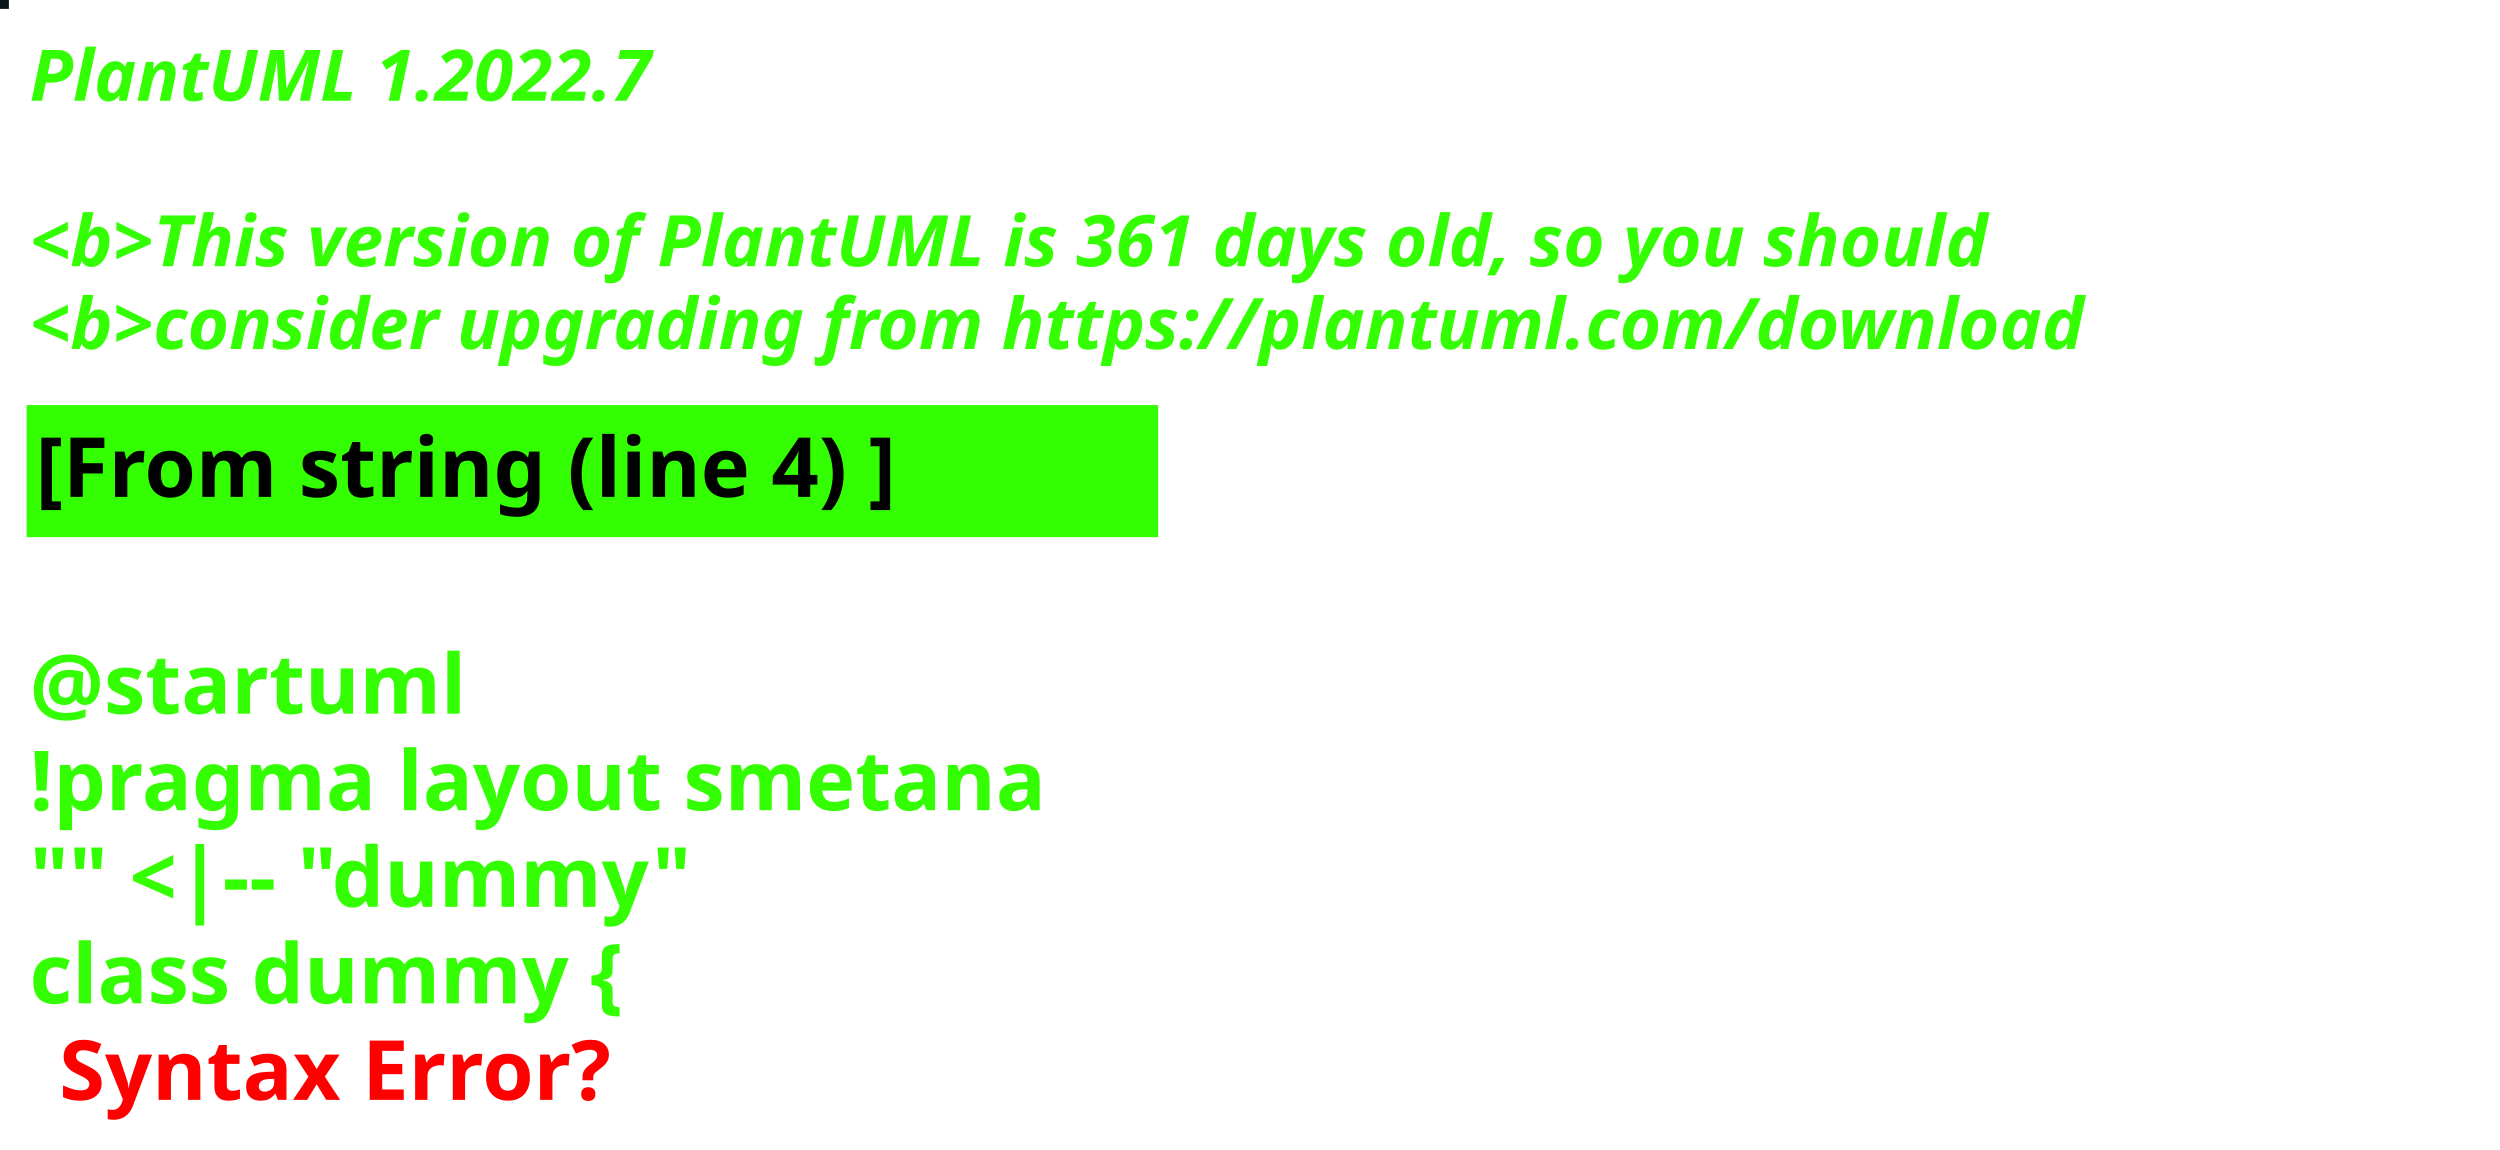
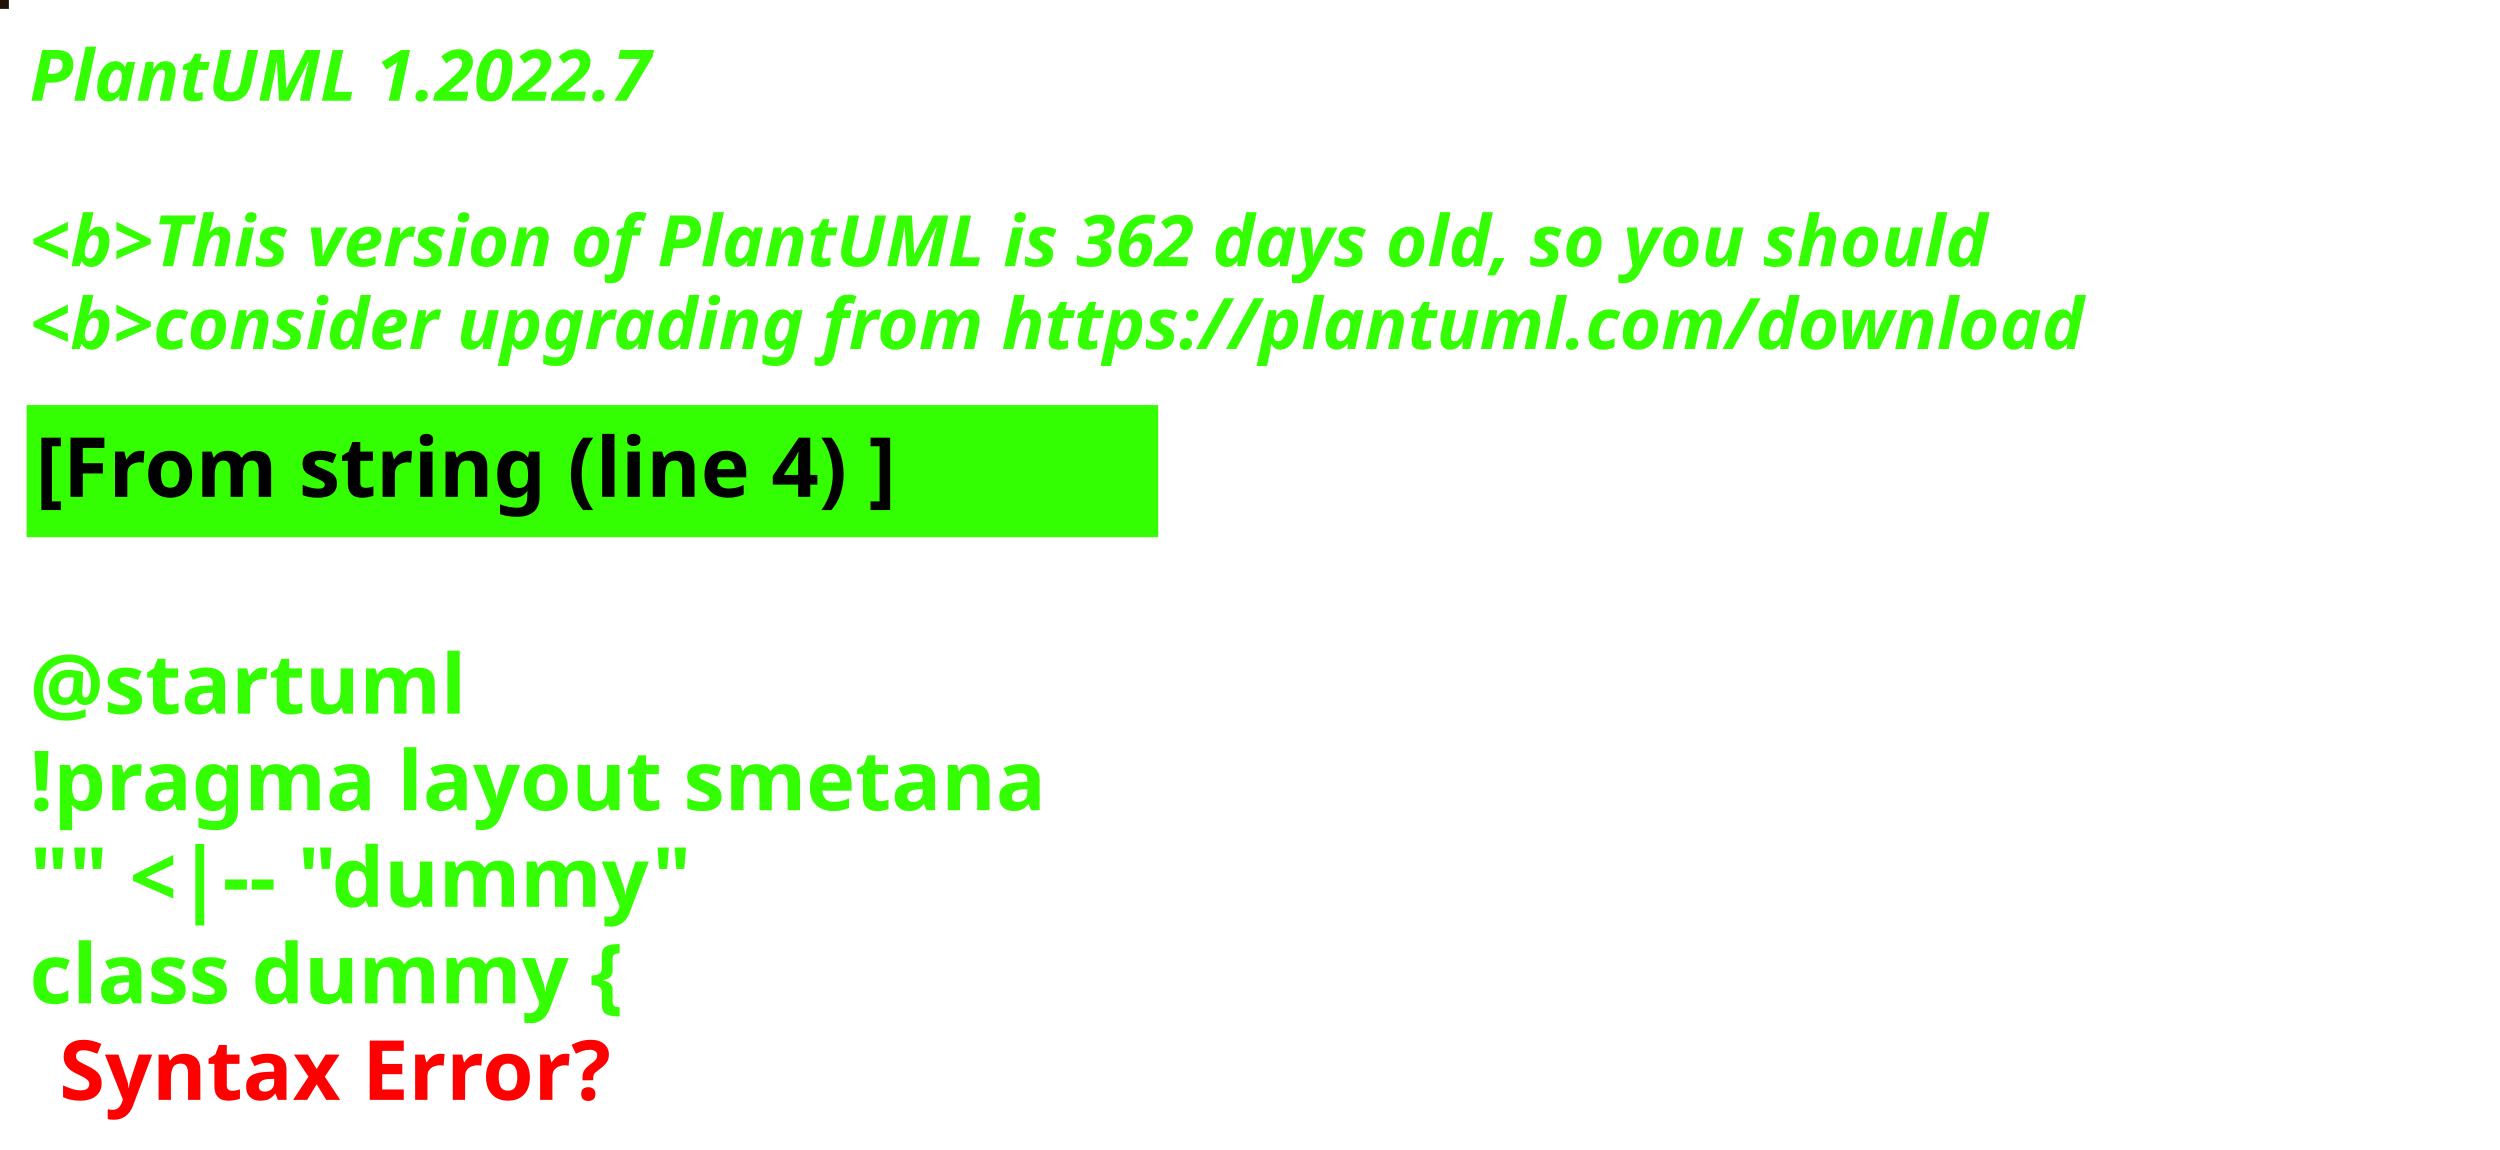
<svg xmlns="http://www.w3.org/2000/svg" contentStyleType="text/css" height="194px" preserveAspectRatio="none" style="width:422px;height:194px;background:#000000;" version="1.1" viewBox="0 0 422 194" width="422px" zoomAndPan="magnify">
  <defs />
  <g>
-     <rect fill="#0A141A" height="1" style="stroke:#0A141A;stroke-width:1.0;" width="1" x="0" y="0" />
+     <rect fill="#221308" height="1" style="stroke:#221308;stroke-width:1.0;" width="1" x="0" y="0" />
    <text fill="#33FF02" font-family="sans-serif" font-size="12" font-style="italic" font-weight="bold" lengthAdjust="spacing" textLength="127" x="5" y="17">PlantUML 1.2022.7</text>
    <text fill="#33FF02" font-family="sans-serif" font-size="12" font-style="italic" font-weight="bold" lengthAdjust="spacing" textLength="4" x="5" y="30.969"> </text>
-     <text fill="#33FF02" font-family="sans-serif" font-size="12" font-style="italic" font-weight="bold" lengthAdjust="spacing" textLength="399" x="5" y="44.938">&lt;b&gt;This version of PlantUML is 361 days old, so you should</text>
+     <text fill="#33FF02" font-family="sans-serif" font-size="12" font-style="italic" font-weight="bold" lengthAdjust="spacing" textLength="399" x="5" y="44.938">&lt;b&gt;This version of PlantUML is 362 days old, so you should</text>
    <text fill="#33FF02" font-family="sans-serif" font-size="12" font-style="italic" font-weight="bold" lengthAdjust="spacing" textLength="408" x="5" y="58.906">&lt;b&gt;consider upgrading from https://plantuml.com/download</text>
    <rect fill="#33FF02" height="21.297" style="stroke:#33FF02;stroke-width:1.0;" width="190" x="5" y="68.875" />
    <text fill="#000000" font-family="sans-serif" font-size="14" font-weight="bold" lengthAdjust="spacing" textLength="168" x="6" y="83.875">[From string (line 4) ]</text>
    <text fill="#33FF02" font-family="sans-serif" font-size="14" font-weight="bold" lengthAdjust="spacing" textLength="5" x="5" y="104.172"> </text>
    <text fill="#33FF02" font-family="sans-serif" font-size="14" font-weight="bold" lengthAdjust="spacing" textLength="79" x="5" y="120.469">@startuml</text>
    <text fill="#33FF02" font-family="sans-serif" font-size="14" font-weight="bold" lengthAdjust="spacing" textLength="190" x="5" y="136.766">!pragma layout smetana</text>
    <text fill="#33FF02" font-family="sans-serif" font-size="14" font-weight="bold" lengthAdjust="spacing" textLength="124" x="5" y="153.062">"" &lt;|-- "dummy"</text>
    <text fill="#33FF02" font-family="sans-serif" font-size="14" font-weight="bold" lengthAdjust="spacing" text-decoration="wavy underline" textLength="117" x="5" y="169.359">class dummy {</text>
    <text fill="#FF0000" font-family="sans-serif" font-size="14" font-weight="bold" lengthAdjust="spacing" textLength="106" x="10" y="185.656">Syntax Error?</text>
  </g>
</svg>
